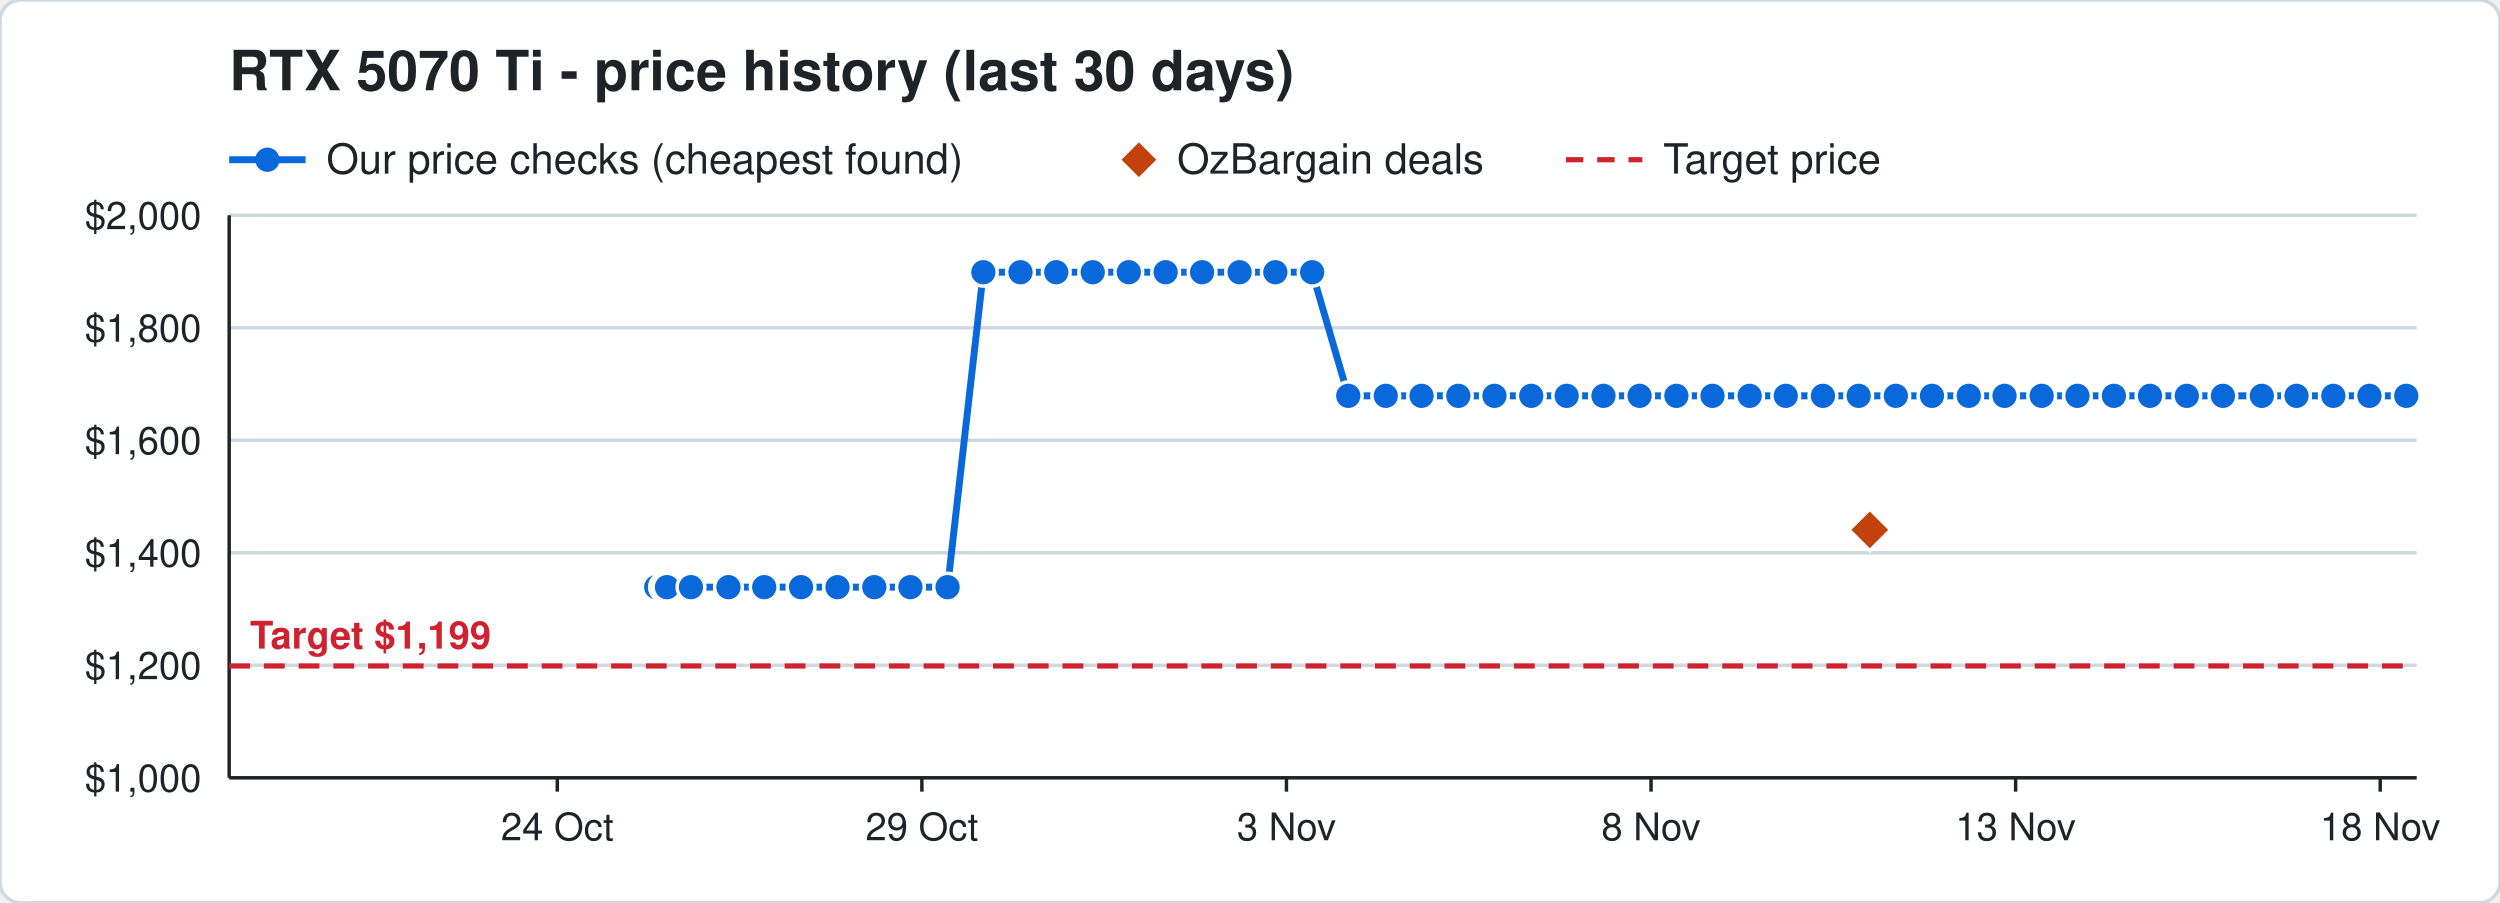
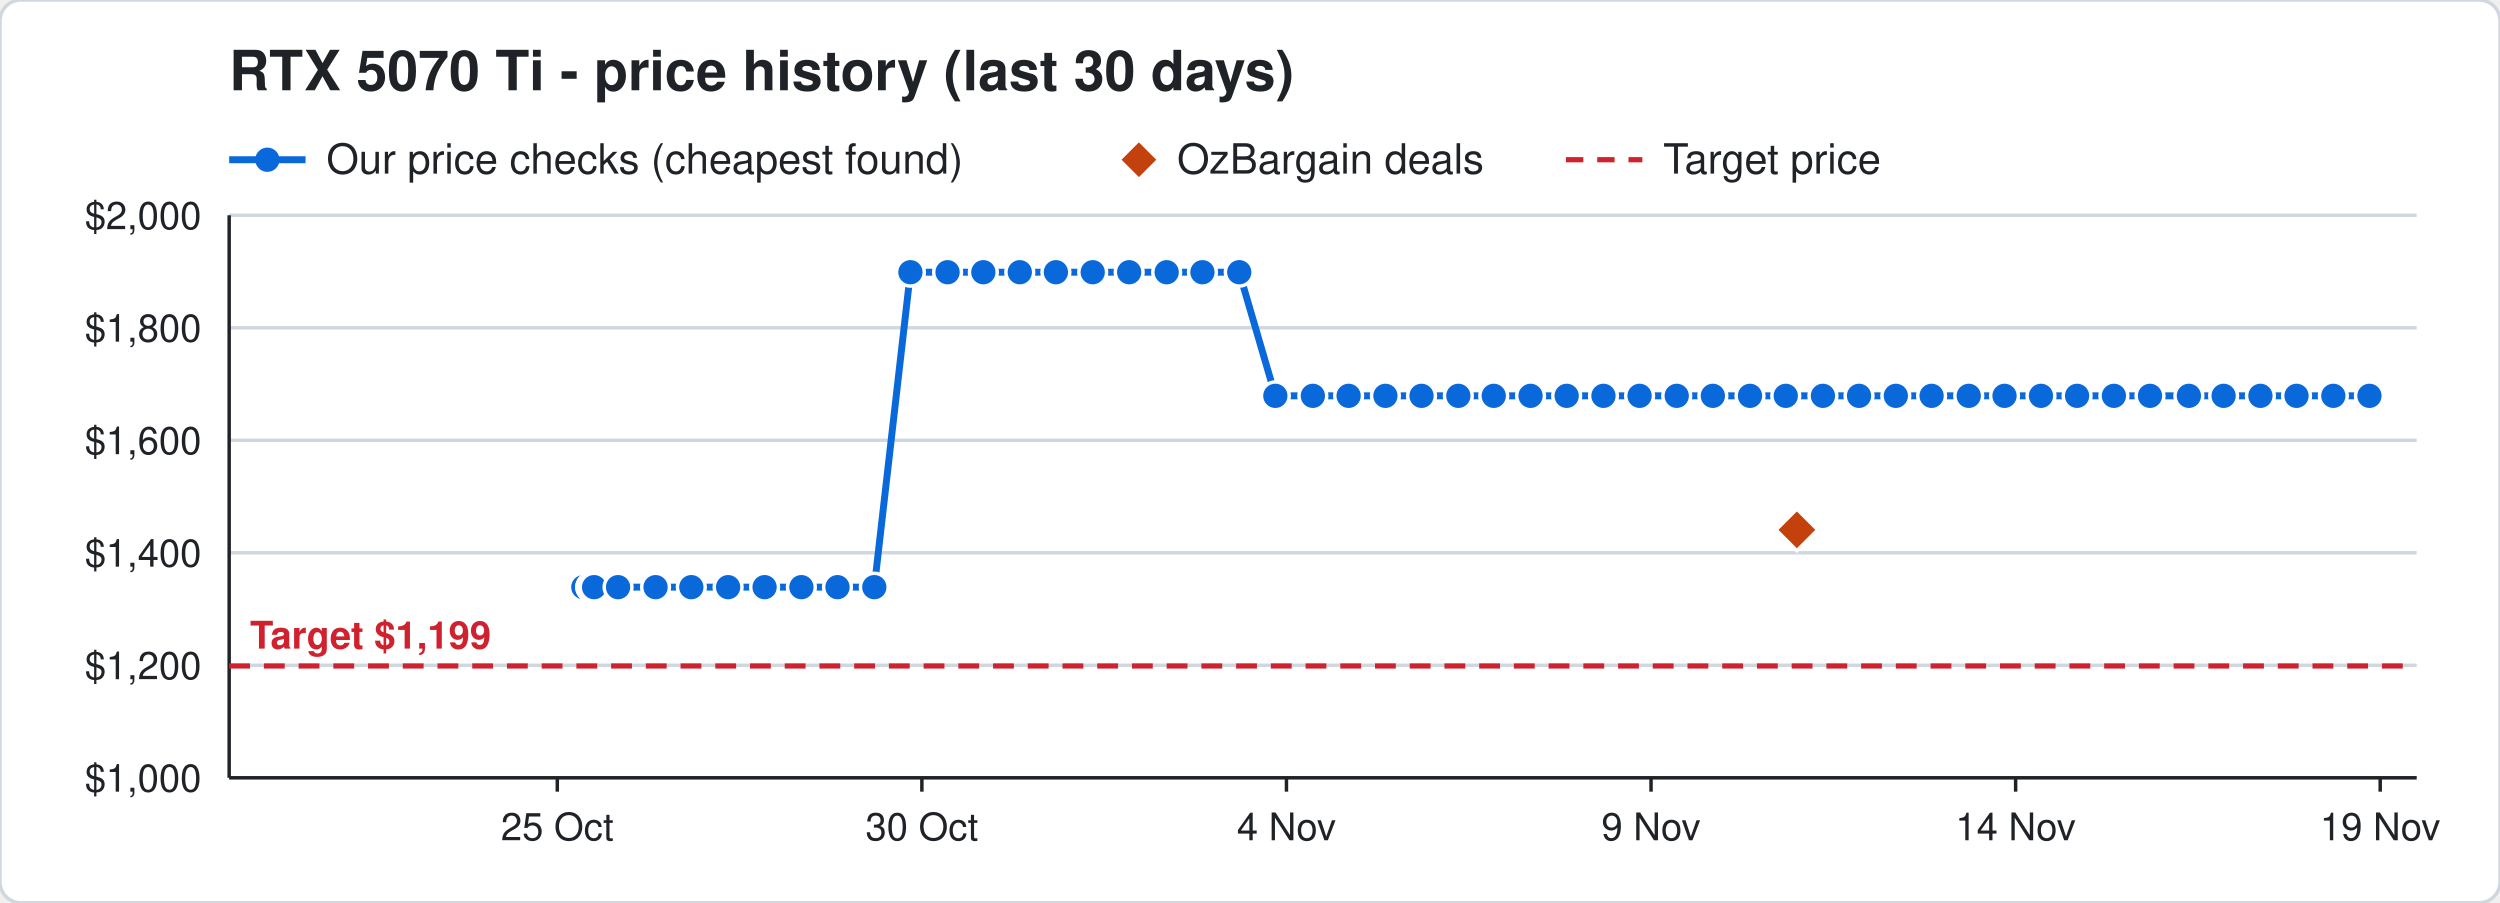
<svg xmlns="http://www.w3.org/2000/svg" width="720" height="260" viewBox="0 0 720 260" font-family="Segoe UI, Helvetica, Arial, sans-serif">
  <rect width="720" height="260" rx="6" fill="#ffffff" stroke="#d0d7de" />
  <text x="66" y="26" font-size="16" font-weight="700" fill="#1f2328">RTX 5070 Ti - price history (last 30 days)</text>
  <line x1="66" y1="46" x2="88" y2="46" stroke="#0969da" stroke-width="2" />
  <circle cx="77" cy="46" r="3.5" fill="#0969da" />
  <text x="94" y="50" font-size="12" fill="#1f2328">Our price checks (cheapest found)</text>
  <path d="M328 41 l5 5 l-5 5 l-5 -5 z" fill="#c2410c" />
  <text x="339" y="50" font-size="12" fill="#1f2328">OzBargain deals</text>
  <line x1="451" y1="46" x2="473" y2="46" stroke="#cf222e" stroke-width="1.5" stroke-dasharray="5 4" />
  <text x="479" y="50" font-size="12" fill="#1f2328">Target price</text>
  <line x1="66" y1="224.0" x2="696" y2="224.0" stroke="#d0d7de" />
  <text x="58" y="228.0" font-size="11" text-anchor="end" fill="#1f2328">$1,000</text>
  <line x1="66" y1="191.6" x2="696" y2="191.6" stroke="#d0d7de" />
  <text x="58" y="195.6" font-size="11" text-anchor="end" fill="#1f2328">$1,200</text>
  <line x1="66" y1="159.2" x2="696" y2="159.2" stroke="#d0d7de" />
  <text x="58" y="163.2" font-size="11" text-anchor="end" fill="#1f2328">$1,400</text>
  <line x1="66" y1="126.8" x2="696" y2="126.8" stroke="#d0d7de" />
  <text x="58" y="130.8" font-size="11" text-anchor="end" fill="#1f2328">$1,600</text>
  <line x1="66" y1="94.4" x2="696" y2="94.4" stroke="#d0d7de" />
  <text x="58" y="98.4" font-size="11" text-anchor="end" fill="#1f2328">$1,800</text>
  <line x1="66" y1="62.0" x2="696" y2="62.0" stroke="#d0d7de" />
  <text x="58" y="66.0" font-size="11" text-anchor="end" fill="#1f2328">$2,000</text>
  <line x1="685.5" y1="224" x2="685.5" y2="228" stroke="#1f2328" />
-   <text x="685.5" y="242" font-size="11" text-anchor="middle" fill="#1f2328">18 Nov</text>
+   <text x="685.5" y="242" font-size="11" text-anchor="middle" fill="#1f2328">19 Nov</text>
  <line x1="580.5" y1="224" x2="580.5" y2="228" stroke="#1f2328" />
-   <text x="580.5" y="242" font-size="11" text-anchor="middle" fill="#1f2328">13 Nov</text>
+   <text x="580.5" y="242" font-size="11" text-anchor="middle" fill="#1f2328">14 Nov</text>
  <line x1="475.5" y1="224" x2="475.5" y2="228" stroke="#1f2328" />
-   <text x="475.5" y="242" font-size="11" text-anchor="middle" fill="#1f2328">8 Nov</text>
+   <text x="475.5" y="242" font-size="11" text-anchor="middle" fill="#1f2328">9 Nov</text>
  <line x1="370.5" y1="224" x2="370.5" y2="228" stroke="#1f2328" />
-   <text x="370.5" y="242" font-size="11" text-anchor="middle" fill="#1f2328">3 Nov</text>
+   <text x="370.5" y="242" font-size="11" text-anchor="middle" fill="#1f2328">4 Nov</text>
  <line x1="265.5" y1="224" x2="265.5" y2="228" stroke="#1f2328" />
-   <text x="265.5" y="242" font-size="11" text-anchor="middle" fill="#1f2328">29 Oct</text>
+   <text x="265.5" y="242" font-size="11" text-anchor="middle" fill="#1f2328">30 Oct</text>
  <line x1="160.5" y1="224" x2="160.5" y2="228" stroke="#1f2328" />
-   <text x="160.5" y="242" font-size="11" text-anchor="middle" fill="#1f2328">24 Oct</text>
+   <text x="160.5" y="242" font-size="11" text-anchor="middle" fill="#1f2328">25 Oct</text>
  <line x1="66" y1="224" x2="696" y2="224" stroke="#1f2328" />
  <line x1="66" y1="62" x2="66" y2="224" stroke="#1f2328" />
  <line x1="66" y1="191.8" x2="696" y2="191.8" stroke="#cf222e" stroke-width="1.5" stroke-dasharray="6 4" />
  <text x="72" y="186.8" font-size="11" font-weight="700" text-anchor="start" fill="#cf222e" stroke="#ffffff" stroke-width="3" paint-order="stroke">Target $1,199</text>
-   <polyline points="189.0,169.1 191.1,169.1 191.2,169.1 191.9,169.1 192.0,169.1 192.1,169.1 199.0,169.1 209.8,169.1 220.1,169.1 230.7,169.1 241.2,169.1 251.8,169.1 262.2,169.1 272.9,169.1 283.2,78.4 293.9,78.4 304.2,78.4 314.7,78.4 325.1,78.4 335.7,78.4 346.2,78.4 357.0,78.4 367.3,78.4 377.9,78.4 388.3,114.0 399.1,114.0 409.4,114.0 420.0,114.0 430.4,114.0 441.0,114.0 451.2,114.0 461.8,114.0 472.2,114.0 482.8,114.0 493.2,114.0 503.9,114.0 514.3,114.0 525.0,114.0 535.3,114.0 546.0,114.0 556.4,114.0 567.0,114.0 577.3,114.0 588.0,114.0 598.3,114.0 608.8,114.0 619.2,114.0 629.8,114.0 640.2,114.0 651.4,114.0 661.4,114.0 672.0,114.0 682.4,114.0 693.0,114.0" fill="none" stroke="#0969da" stroke-width="2" />
-   <circle cx="189.0" cy="169.1" r="4" fill="#0969da" stroke="#ffffff" stroke-width="1" />
-   <circle cx="191.1" cy="169.1" r="4" fill="#0969da" stroke="#ffffff" stroke-width="1" />
-   <circle cx="191.2" cy="169.1" r="4" fill="#0969da" stroke="#ffffff" stroke-width="1" />
-   <circle cx="191.9" cy="169.1" r="4" fill="#0969da" stroke="#ffffff" stroke-width="1" />
-   <circle cx="192.0" cy="169.1" r="4" fill="#0969da" stroke="#ffffff" stroke-width="1" />
-   <circle cx="192.1" cy="169.1" r="4" fill="#0969da" stroke="#ffffff" stroke-width="1" />
-   <circle cx="199.0" cy="169.1" r="4" fill="#0969da" stroke="#ffffff" stroke-width="1" />
-   <circle cx="209.8" cy="169.1" r="4" fill="#0969da" stroke="#ffffff" stroke-width="1" />
-   <circle cx="220.1" cy="169.1" r="4" fill="#0969da" stroke="#ffffff" stroke-width="1" />
-   <circle cx="230.7" cy="169.1" r="4" fill="#0969da" stroke="#ffffff" stroke-width="1" />
+   <polyline points="168.0,169.1 170.1,169.1 170.2,169.1 170.9,169.1 171.0,169.1 171.1,169.1 178.0,169.1 188.8,169.1 199.1,169.1 209.7,169.1 220.2,169.1 230.8,169.1 241.2,169.1 251.8,169.1 262.2,78.4 272.9,78.4 283.2,78.4 293.7,78.4 304.1,78.4 314.7,78.4 325.2,78.4 336.0,78.4 346.3,78.4 356.9,78.4 367.3,114.0 378.1,114.0 388.4,114.0 399.0,114.0 409.4,114.0 420.0,114.0 430.2,114.0 440.8,114.0 451.2,114.0 461.8,114.0 472.2,114.0 482.9,114.0 493.3,114.0 504.0,114.0 514.3,114.0 525.0,114.0 535.4,114.0 546.0,114.0 556.3,114.0 567.0,114.0 577.3,114.0 587.8,114.0 598.2,114.0 608.8,114.0 619.2,114.0 630.4,114.0 640.4,114.0 651.0,114.0 661.4,114.0 672.0,114.0 682.4,114.0" fill="none" stroke="#0969da" stroke-width="2" />
+   <circle cx="168.0" cy="169.1" r="4" fill="#0969da" stroke="#ffffff" stroke-width="1" />
+   <circle cx="170.1" cy="169.1" r="4" fill="#0969da" stroke="#ffffff" stroke-width="1" />
+   <circle cx="170.2" cy="169.1" r="4" fill="#0969da" stroke="#ffffff" stroke-width="1" />
+   <circle cx="170.9" cy="169.1" r="4" fill="#0969da" stroke="#ffffff" stroke-width="1" />
+   <circle cx="171.0" cy="169.1" r="4" fill="#0969da" stroke="#ffffff" stroke-width="1" />
+   <circle cx="171.1" cy="169.1" r="4" fill="#0969da" stroke="#ffffff" stroke-width="1" />
+   <circle cx="178.0" cy="169.1" r="4" fill="#0969da" stroke="#ffffff" stroke-width="1" />
+   <circle cx="188.8" cy="169.1" r="4" fill="#0969da" stroke="#ffffff" stroke-width="1" />
+   <circle cx="199.1" cy="169.1" r="4" fill="#0969da" stroke="#ffffff" stroke-width="1" />
+   <circle cx="209.7" cy="169.1" r="4" fill="#0969da" stroke="#ffffff" stroke-width="1" />
+   <circle cx="220.2" cy="169.1" r="4" fill="#0969da" stroke="#ffffff" stroke-width="1" />
+   <circle cx="230.8" cy="169.1" r="4" fill="#0969da" stroke="#ffffff" stroke-width="1" />
  <circle cx="241.2" cy="169.1" r="4" fill="#0969da" stroke="#ffffff" stroke-width="1" />
  <circle cx="251.8" cy="169.1" r="4" fill="#0969da" stroke="#ffffff" stroke-width="1" />
-   <circle cx="262.2" cy="169.1" r="4" fill="#0969da" stroke="#ffffff" stroke-width="1" />
-   <circle cx="272.9" cy="169.1" r="4" fill="#0969da" stroke="#ffffff" stroke-width="1" />
+   <circle cx="262.2" cy="78.4" r="4" fill="#0969da" stroke="#ffffff" stroke-width="1" />
+   <circle cx="272.9" cy="78.4" r="4" fill="#0969da" stroke="#ffffff" stroke-width="1" />
  <circle cx="283.2" cy="78.4" r="4" fill="#0969da" stroke="#ffffff" stroke-width="1" />
-   <circle cx="293.9" cy="78.4" r="4" fill="#0969da" stroke="#ffffff" stroke-width="1" />
-   <circle cx="304.2" cy="78.4" r="4" fill="#0969da" stroke="#ffffff" stroke-width="1" />
+   <circle cx="293.7" cy="78.4" r="4" fill="#0969da" stroke="#ffffff" stroke-width="1" />
+   <circle cx="304.1" cy="78.4" r="4" fill="#0969da" stroke="#ffffff" stroke-width="1" />
  <circle cx="314.7" cy="78.4" r="4" fill="#0969da" stroke="#ffffff" stroke-width="1" />
-   <circle cx="325.1" cy="78.4" r="4" fill="#0969da" stroke="#ffffff" stroke-width="1" />
-   <circle cx="335.7" cy="78.4" r="4" fill="#0969da" stroke="#ffffff" stroke-width="1" />
-   <circle cx="346.2" cy="78.4" r="4" fill="#0969da" stroke="#ffffff" stroke-width="1" />
-   <circle cx="357.0" cy="78.4" r="4" fill="#0969da" stroke="#ffffff" stroke-width="1" />
-   <circle cx="367.3" cy="78.4" r="4" fill="#0969da" stroke="#ffffff" stroke-width="1" />
-   <circle cx="377.9" cy="78.4" r="4" fill="#0969da" stroke="#ffffff" stroke-width="1" />
-   <circle cx="388.3" cy="114.0" r="4" fill="#0969da" stroke="#ffffff" stroke-width="1" />
-   <circle cx="399.1" cy="114.0" r="4" fill="#0969da" stroke="#ffffff" stroke-width="1" />
+   <circle cx="325.2" cy="78.4" r="4" fill="#0969da" stroke="#ffffff" stroke-width="1" />
+   <circle cx="336.0" cy="78.4" r="4" fill="#0969da" stroke="#ffffff" stroke-width="1" />
+   <circle cx="346.3" cy="78.4" r="4" fill="#0969da" stroke="#ffffff" stroke-width="1" />
+   <circle cx="356.9" cy="78.4" r="4" fill="#0969da" stroke="#ffffff" stroke-width="1" />
+   <circle cx="367.3" cy="114.0" r="4" fill="#0969da" stroke="#ffffff" stroke-width="1" />
+   <circle cx="378.1" cy="114.0" r="4" fill="#0969da" stroke="#ffffff" stroke-width="1" />
+   <circle cx="388.4" cy="114.0" r="4" fill="#0969da" stroke="#ffffff" stroke-width="1" />
+   <circle cx="399.0" cy="114.0" r="4" fill="#0969da" stroke="#ffffff" stroke-width="1" />
  <circle cx="409.4" cy="114.0" r="4" fill="#0969da" stroke="#ffffff" stroke-width="1" />
  <circle cx="420.0" cy="114.0" r="4" fill="#0969da" stroke="#ffffff" stroke-width="1" />
-   <circle cx="430.4" cy="114.0" r="4" fill="#0969da" stroke="#ffffff" stroke-width="1" />
-   <circle cx="441.0" cy="114.0" r="4" fill="#0969da" stroke="#ffffff" stroke-width="1" />
+   <circle cx="430.2" cy="114.0" r="4" fill="#0969da" stroke="#ffffff" stroke-width="1" />
+   <circle cx="440.8" cy="114.0" r="4" fill="#0969da" stroke="#ffffff" stroke-width="1" />
  <circle cx="451.2" cy="114.0" r="4" fill="#0969da" stroke="#ffffff" stroke-width="1" />
  <circle cx="461.8" cy="114.0" r="4" fill="#0969da" stroke="#ffffff" stroke-width="1" />
  <circle cx="472.2" cy="114.0" r="4" fill="#0969da" stroke="#ffffff" stroke-width="1" />
-   <circle cx="482.8" cy="114.0" r="4" fill="#0969da" stroke="#ffffff" stroke-width="1" />
-   <circle cx="493.2" cy="114.0" r="4" fill="#0969da" stroke="#ffffff" stroke-width="1" />
-   <circle cx="503.9" cy="114.0" r="4" fill="#0969da" stroke="#ffffff" stroke-width="1" />
+   <circle cx="482.9" cy="114.0" r="4" fill="#0969da" stroke="#ffffff" stroke-width="1" />
+   <circle cx="493.3" cy="114.0" r="4" fill="#0969da" stroke="#ffffff" stroke-width="1" />
+   <circle cx="504.0" cy="114.0" r="4" fill="#0969da" stroke="#ffffff" stroke-width="1" />
  <circle cx="514.3" cy="114.0" r="4" fill="#0969da" stroke="#ffffff" stroke-width="1" />
  <circle cx="525.0" cy="114.0" r="4" fill="#0969da" stroke="#ffffff" stroke-width="1" />
-   <circle cx="535.3" cy="114.0" r="4" fill="#0969da" stroke="#ffffff" stroke-width="1" />
+   <circle cx="535.4" cy="114.0" r="4" fill="#0969da" stroke="#ffffff" stroke-width="1" />
  <circle cx="546.0" cy="114.0" r="4" fill="#0969da" stroke="#ffffff" stroke-width="1" />
-   <circle cx="556.4" cy="114.0" r="4" fill="#0969da" stroke="#ffffff" stroke-width="1" />
+   <circle cx="556.3" cy="114.0" r="4" fill="#0969da" stroke="#ffffff" stroke-width="1" />
  <circle cx="567.0" cy="114.0" r="4" fill="#0969da" stroke="#ffffff" stroke-width="1" />
  <circle cx="577.3" cy="114.0" r="4" fill="#0969da" stroke="#ffffff" stroke-width="1" />
-   <circle cx="588.0" cy="114.0" r="4" fill="#0969da" stroke="#ffffff" stroke-width="1" />
-   <circle cx="598.3" cy="114.0" r="4" fill="#0969da" stroke="#ffffff" stroke-width="1" />
+   <circle cx="587.8" cy="114.0" r="4" fill="#0969da" stroke="#ffffff" stroke-width="1" />
+   <circle cx="598.2" cy="114.0" r="4" fill="#0969da" stroke="#ffffff" stroke-width="1" />
  <circle cx="608.8" cy="114.0" r="4" fill="#0969da" stroke="#ffffff" stroke-width="1" />
  <circle cx="619.2" cy="114.0" r="4" fill="#0969da" stroke="#ffffff" stroke-width="1" />
-   <circle cx="629.8" cy="114.0" r="4" fill="#0969da" stroke="#ffffff" stroke-width="1" />
-   <circle cx="640.2" cy="114.0" r="4" fill="#0969da" stroke="#ffffff" stroke-width="1" />
-   <circle cx="651.4" cy="114.0" r="4" fill="#0969da" stroke="#ffffff" stroke-width="1" />
+   <circle cx="630.4" cy="114.0" r="4" fill="#0969da" stroke="#ffffff" stroke-width="1" />
+   <circle cx="640.4" cy="114.0" r="4" fill="#0969da" stroke="#ffffff" stroke-width="1" />
+   <circle cx="651.0" cy="114.0" r="4" fill="#0969da" stroke="#ffffff" stroke-width="1" />
  <circle cx="661.4" cy="114.0" r="4" fill="#0969da" stroke="#ffffff" stroke-width="1" />
  <circle cx="672.0" cy="114.0" r="4" fill="#0969da" stroke="#ffffff" stroke-width="1" />
  <circle cx="682.4" cy="114.0" r="4" fill="#0969da" stroke="#ffffff" stroke-width="1" />
-   <circle cx="693.0" cy="114.0" r="4" fill="#0969da" stroke="#ffffff" stroke-width="1" />
-   <path d="M538.5 146.6 l6 6 l-6 6 l-6 -6 z" fill="#c2410c" stroke="#ffffff" stroke-width="1" />
+   <path d="M517.5 146.6 l6 6 l-6 6 l-6 -6 z" fill="#c2410c" stroke="#ffffff" stroke-width="1" />
</svg>
